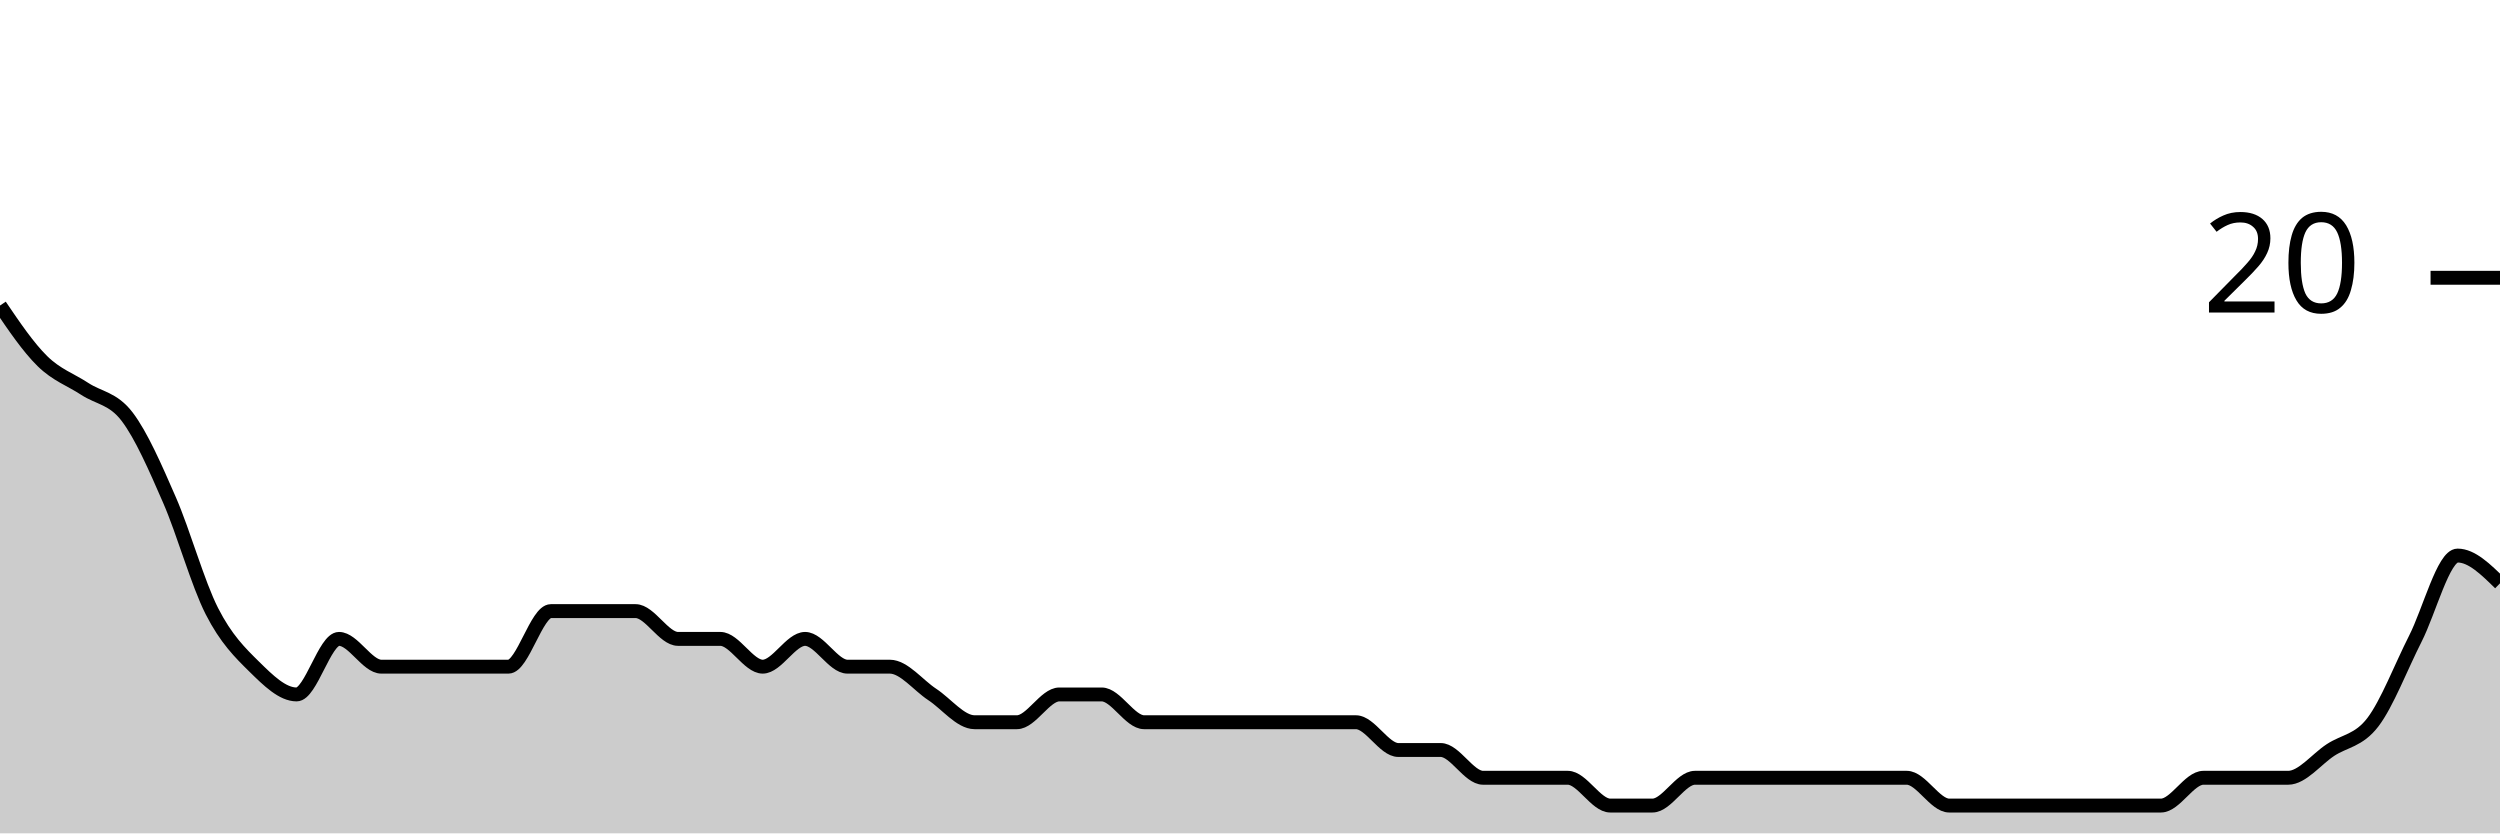
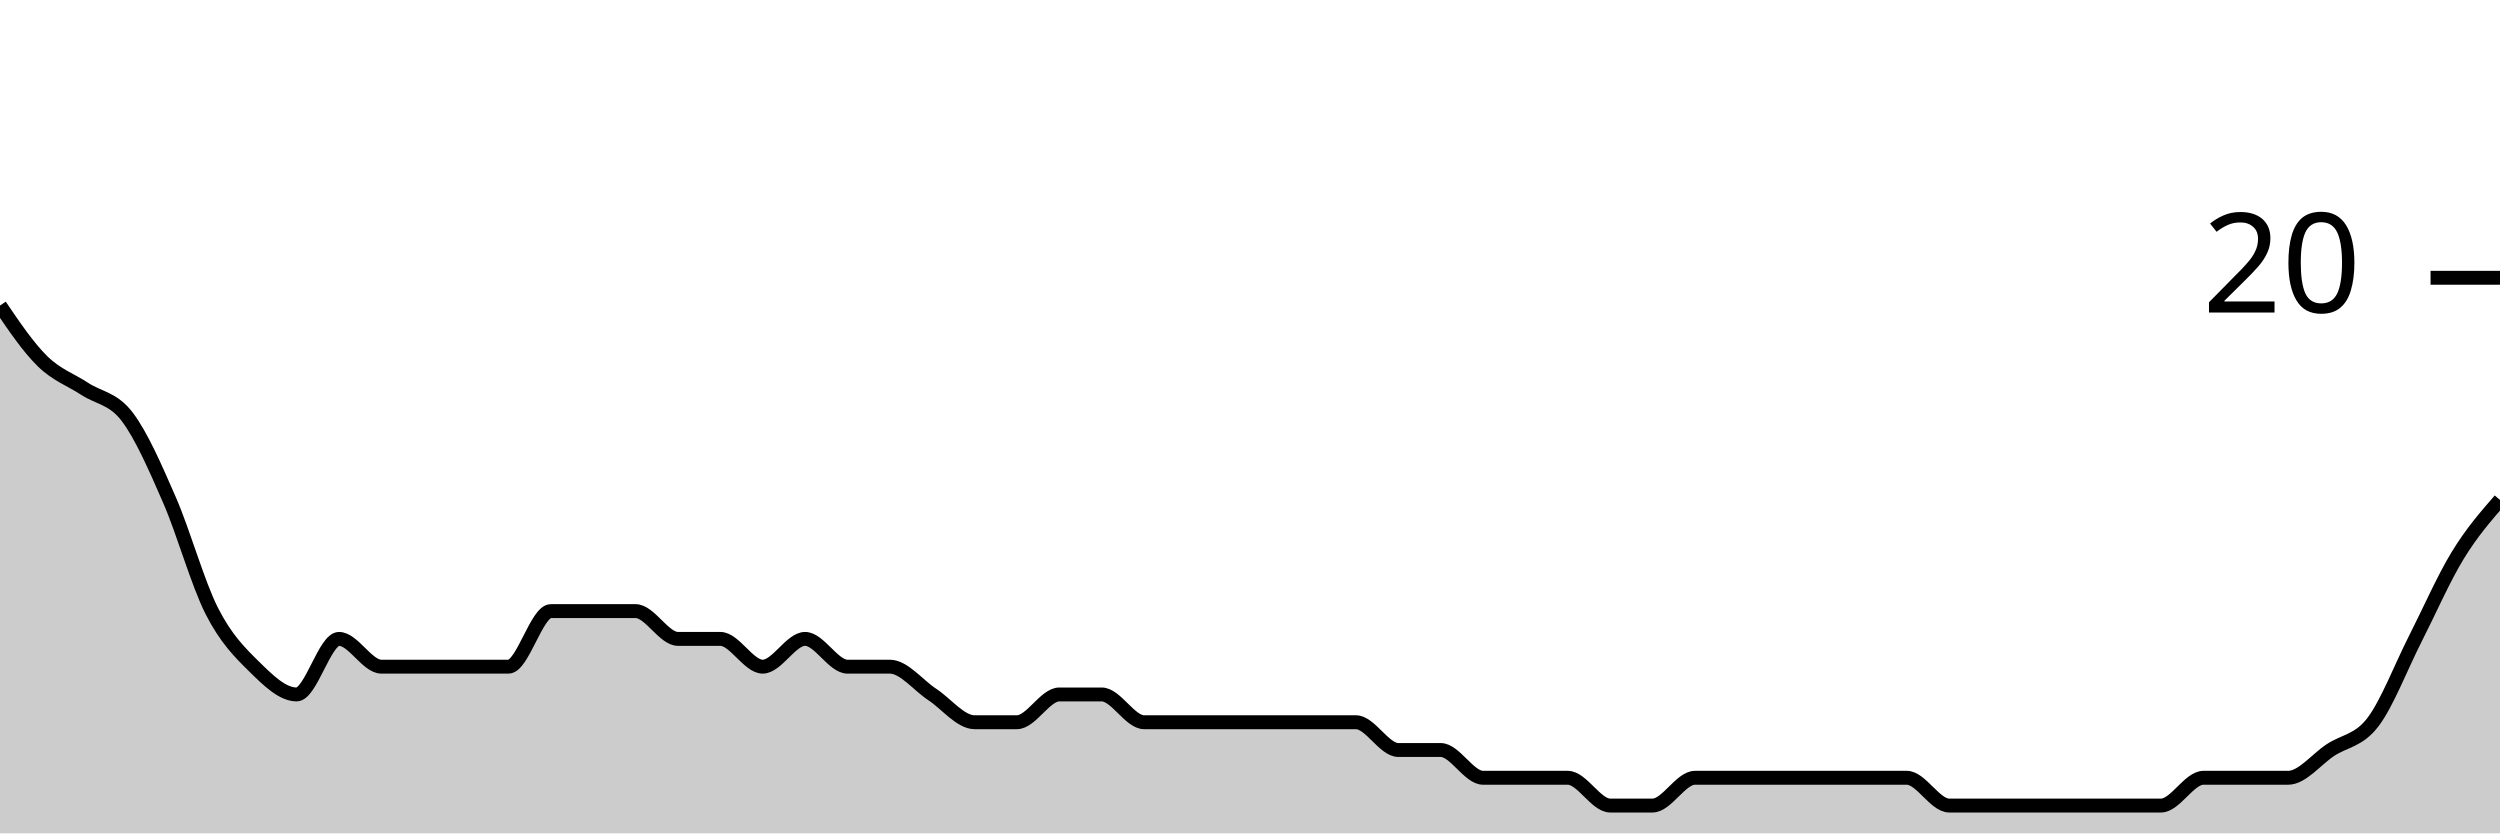
<svg xmlns="http://www.w3.org/2000/svg" viewBox="0 0 180 60">
  <g transform="translate(0,20)">
-     <path class="area" fill="rgba(0, 0, 0, 0.2)" d="M0,2C1.017,3.5,2.034,5,3.051,6C4.068,7,5.085,7.333,6.102,8C7.119,8.667,8.136,8.667,9.153,10C10.169,11.333,11.186,13.667,12.203,16C13.22,18.333,14.237,22,15.254,24C16.271,26,17.288,27,18.305,28C19.322,29,20.339,30,21.356,30C22.373,30,23.39,26,24.407,26C25.424,26,26.441,28,27.458,28C28.475,28,29.492,28,30.508,28C31.525,28,32.542,28,33.559,28C34.576,28,35.593,28,36.61,28C37.627,28,38.644,24,39.661,24C40.678,24,41.695,24,42.712,24C43.729,24,44.746,24,45.763,24C46.78,24,47.797,26,48.814,26C49.831,26,50.847,26,51.864,26C52.881,26,53.898,28,54.915,28C55.932,28,56.949,26,57.966,26C58.983,26,60,28,61.017,28C62.034,28,63.051,28,64.068,28C65.085,28,66.102,29.333,67.119,30C68.136,30.667,69.153,32,70.169,32C71.186,32,72.203,32,73.22,32C74.237,32,75.254,30,76.271,30C77.288,30,78.305,30,79.322,30C80.339,30,81.356,32,82.373,32C83.39,32,84.407,32,85.424,32C86.441,32,87.458,32,88.475,32C89.492,32,90.508,32,91.525,32C92.542,32,93.559,32,94.576,32C95.593,32,96.61,32,97.627,32C98.644,32,99.661,34,100.678,34C101.695,34,102.712,34,103.729,34C104.746,34,105.763,36,106.78,36C107.797,36,108.814,36,109.831,36C110.847,36,111.864,36,112.881,36C113.898,36,114.915,38,115.932,38C116.949,38,117.966,38,118.983,38C120,38,121.017,36,122.034,36C123.051,36,124.068,36,125.085,36C126.102,36,127.119,36,128.136,36C129.153,36,130.169,36,131.186,36C132.203,36,133.22,36,134.237,36C135.254,36,136.271,36,137.288,36C138.305,36,139.322,38,140.339,38C141.356,38,142.373,38,143.39,38C144.407,38,145.424,38,146.441,38C147.458,38,148.475,38,149.492,38C150.508,38,151.525,38,152.542,38C153.559,38,154.576,38,155.593,38C156.61,38,157.627,36,158.644,36C159.661,36,160.678,36,161.695,36C162.712,36,163.729,36,164.746,36C165.763,36,166.78,34.667,167.797,34C168.814,33.333,169.831,33.333,170.847,32C171.864,30.667,172.881,28,173.898,26C174.915,24,175.932,20,176.949,20C177.966,20,178.983,21,180,22L180,40C178.983,40,177.966,40,176.949,40C175.932,40,174.915,40,173.898,40C172.881,40,171.864,40,170.847,40C169.831,40,168.814,40,167.797,40C166.78,40,165.763,40,164.746,40C163.729,40,162.712,40,161.695,40C160.678,40,159.661,40,158.644,40C157.627,40,156.61,40,155.593,40C154.576,40,153.559,40,152.542,40C151.525,40,150.508,40,149.492,40C148.475,40,147.458,40,146.441,40C145.424,40,144.407,40,143.39,40C142.373,40,141.356,40,140.339,40C139.322,40,138.305,40,137.288,40C136.271,40,135.254,40,134.237,40C133.22,40,132.203,40,131.186,40C130.169,40,129.153,40,128.136,40C127.119,40,126.102,40,125.085,40C124.068,40,123.051,40,122.034,40C121.017,40,120,40,118.983,40C117.966,40,116.949,40,115.932,40C114.915,40,113.898,40,112.881,40C111.864,40,110.847,40,109.831,40C108.814,40,107.797,40,106.78,40C105.763,40,104.746,40,103.729,40C102.712,40,101.695,40,100.678,40C99.661,40,98.644,40,97.627,40C96.61,40,95.593,40,94.576,40C93.559,40,92.542,40,91.525,40C90.508,40,89.492,40,88.475,40C87.458,40,86.441,40,85.424,40C84.407,40,83.39,40,82.373,40C81.356,40,80.339,40,79.322,40C78.305,40,77.288,40,76.271,40C75.254,40,74.237,40,73.22,40C72.203,40,71.186,40,70.169,40C69.153,40,68.136,40,67.119,40C66.102,40,65.085,40,64.068,40C63.051,40,62.034,40,61.017,40C60,40,58.983,40,57.966,40C56.949,40,55.932,40,54.915,40C53.898,40,52.881,40,51.864,40C50.847,40,49.831,40,48.814,40C47.797,40,46.78,40,45.763,40C44.746,40,43.729,40,42.712,40C41.695,40,40.678,40,39.661,40C38.644,40,37.627,40,36.61,40C35.593,40,34.576,40,33.559,40C32.542,40,31.525,40,30.508,40C29.492,40,28.475,40,27.458,40C26.441,40,25.424,40,24.407,40C23.39,40,22.373,40,21.356,40C20.339,40,19.322,40,18.305,40C17.288,40,16.271,40,15.254,40C14.237,40,13.22,40,12.203,40C11.186,40,10.169,40,9.153,40C8.136,40,7.119,40,6.102,40C5.085,40,4.068,40,3.051,40C2.034,40,1.017,40,0,40Z" />
-     <path class="line" stroke="black" fill="none" d="M0,2C1.017,3.5,2.034,5,3.051,6C4.068,7,5.085,7.333,6.102,8C7.119,8.667,8.136,8.667,9.153,10C10.169,11.333,11.186,13.667,12.203,16C13.22,18.333,14.237,22,15.254,24C16.271,26,17.288,27,18.305,28C19.322,29,20.339,30,21.356,30C22.373,30,23.39,26,24.407,26C25.424,26,26.441,28,27.458,28C28.475,28,29.492,28,30.508,28C31.525,28,32.542,28,33.559,28C34.576,28,35.593,28,36.61,28C37.627,28,38.644,24,39.661,24C40.678,24,41.695,24,42.712,24C43.729,24,44.746,24,45.763,24C46.78,24,47.797,26,48.814,26C49.831,26,50.847,26,51.864,26C52.881,26,53.898,28,54.915,28C55.932,28,56.949,26,57.966,26C58.983,26,60,28,61.017,28C62.034,28,63.051,28,64.068,28C65.085,28,66.102,29.333,67.119,30C68.136,30.667,69.153,32,70.169,32C71.186,32,72.203,32,73.22,32C74.237,32,75.254,30,76.271,30C77.288,30,78.305,30,79.322,30C80.339,30,81.356,32,82.373,32C83.39,32,84.407,32,85.424,32C86.441,32,87.458,32,88.475,32C89.492,32,90.508,32,91.525,32C92.542,32,93.559,32,94.576,32C95.593,32,96.61,32,97.627,32C98.644,32,99.661,34,100.678,34C101.695,34,102.712,34,103.729,34C104.746,34,105.763,36,106.78,36C107.797,36,108.814,36,109.831,36C110.847,36,111.864,36,112.881,36C113.898,36,114.915,38,115.932,38C116.949,38,117.966,38,118.983,38C120,38,121.017,36,122.034,36C123.051,36,124.068,36,125.085,36C126.102,36,127.119,36,128.136,36C129.153,36,130.169,36,131.186,36C132.203,36,133.22,36,134.237,36C135.254,36,136.271,36,137.288,36C138.305,36,139.322,38,140.339,38C141.356,38,142.373,38,143.39,38C144.407,38,145.424,38,146.441,38C147.458,38,148.475,38,149.492,38C150.508,38,151.525,38,152.542,38C153.559,38,154.576,38,155.593,38C156.61,38,157.627,36,158.644,36C159.661,36,160.678,36,161.695,36C162.712,36,163.729,36,164.746,36C165.763,36,166.78,34.667,167.797,34C168.814,33.333,169.831,33.333,170.847,32C171.864,30.667,172.881,28,173.898,26C174.915,24,175.932,20,176.949,20C177.966,20,178.983,21,180,22" />
+     <path class="area" fill="rgba(0, 0, 0, 0.2)" d="M0,2C1.017,3.5,2.034,5,3.051,6C4.068,7,5.085,7.333,6.102,8C7.119,8.667,8.136,8.667,9.153,10C10.169,11.333,11.186,13.667,12.203,16C13.22,18.333,14.237,22,15.254,24C16.271,26,17.288,27,18.305,28C19.322,29,20.339,30,21.356,30C22.373,30,23.39,26,24.407,26C25.424,26,26.441,28,27.458,28C28.475,28,29.492,28,30.508,28C31.525,28,32.542,28,33.559,28C34.576,28,35.593,28,36.61,28C37.627,28,38.644,24,39.661,24C40.678,24,41.695,24,42.712,24C43.729,24,44.746,24,45.763,24C46.78,24,47.797,26,48.814,26C49.831,26,50.847,26,51.864,26C52.881,26,53.898,28,54.915,28C55.932,28,56.949,26,57.966,26C58.983,26,60,28,61.017,28C62.034,28,63.051,28,64.068,28C65.085,28,66.102,29.333,67.119,30C68.136,30.667,69.153,32,70.169,32C71.186,32,72.203,32,73.22,32C74.237,32,75.254,30,76.271,30C77.288,30,78.305,30,79.322,30C80.339,30,81.356,32,82.373,32C83.39,32,84.407,32,85.424,32C86.441,32,87.458,32,88.475,32C89.492,32,90.508,32,91.525,32C92.542,32,93.559,32,94.576,32C95.593,32,96.61,32,97.627,32C98.644,32,99.661,34,100.678,34C101.695,34,102.712,34,103.729,34C104.746,34,105.763,36,106.78,36C107.797,36,108.814,36,109.831,36C110.847,36,111.864,36,112.881,36C113.898,36,114.915,38,115.932,38C116.949,38,117.966,38,118.983,38C120,38,121.017,36,122.034,36C123.051,36,124.068,36,125.085,36C126.102,36,127.119,36,128.136,36C129.153,36,130.169,36,131.186,36C132.203,36,133.22,36,134.237,36C135.254,36,136.271,36,137.288,36C138.305,36,139.322,38,140.339,38C141.356,38,142.373,38,143.39,38C144.407,38,145.424,38,146.441,38C147.458,38,148.475,38,149.492,38C150.508,38,151.525,38,152.542,38C153.559,38,154.576,38,155.593,38C156.61,38,157.627,36,158.644,36C159.661,36,160.678,36,161.695,36C162.712,36,163.729,36,164.746,36C165.763,36,166.78,34.667,167.797,34C168.814,33.333,169.831,33.333,170.847,32C171.864,30.667,172.881,28,173.898,26C174.915,24,175.932,21.667,176.949,20C177.966,18.333,178.983,17.167,180,16L180,40C178.983,40,177.966,40,176.949,40C175.932,40,174.915,40,173.898,40C172.881,40,171.864,40,170.847,40C169.831,40,168.814,40,167.797,40C166.78,40,165.763,40,164.746,40C163.729,40,162.712,40,161.695,40C160.678,40,159.661,40,158.644,40C157.627,40,156.61,40,155.593,40C154.576,40,153.559,40,152.542,40C151.525,40,150.508,40,149.492,40C148.475,40,147.458,40,146.441,40C145.424,40,144.407,40,143.39,40C142.373,40,141.356,40,140.339,40C139.322,40,138.305,40,137.288,40C136.271,40,135.254,40,134.237,40C133.22,40,132.203,40,131.186,40C130.169,40,129.153,40,128.136,40C127.119,40,126.102,40,125.085,40C124.068,40,123.051,40,122.034,40C121.017,40,120,40,118.983,40C117.966,40,116.949,40,115.932,40C114.915,40,113.898,40,112.881,40C111.864,40,110.847,40,109.831,40C108.814,40,107.797,40,106.78,40C105.763,40,104.746,40,103.729,40C102.712,40,101.695,40,100.678,40C99.661,40,98.644,40,97.627,40C96.61,40,95.593,40,94.576,40C93.559,40,92.542,40,91.525,40C90.508,40,89.492,40,88.475,40C87.458,40,86.441,40,85.424,40C84.407,40,83.39,40,82.373,40C81.356,40,80.339,40,79.322,40C78.305,40,77.288,40,76.271,40C75.254,40,74.237,40,73.22,40C72.203,40,71.186,40,70.169,40C69.153,40,68.136,40,67.119,40C66.102,40,65.085,40,64.068,40C63.051,40,62.034,40,61.017,40C60,40,58.983,40,57.966,40C56.949,40,55.932,40,54.915,40C53.898,40,52.881,40,51.864,40C50.847,40,49.831,40,48.814,40C47.797,40,46.78,40,45.763,40C44.746,40,43.729,40,42.712,40C41.695,40,40.678,40,39.661,40C38.644,40,37.627,40,36.61,40C35.593,40,34.576,40,33.559,40C32.542,40,31.525,40,30.508,40C29.492,40,28.475,40,27.458,40C26.441,40,25.424,40,24.407,40C23.39,40,22.373,40,21.356,40C20.339,40,19.322,40,18.305,40C17.288,40,16.271,40,15.254,40C14.237,40,13.22,40,12.203,40C11.186,40,10.169,40,9.153,40C8.136,40,7.119,40,6.102,40C5.085,40,4.068,40,3.051,40C2.034,40,1.017,40,0,40Z" />
+     <path class="line" stroke="black" fill="none" d="M0,2C1.017,3.5,2.034,5,3.051,6C4.068,7,5.085,7.333,6.102,8C7.119,8.667,8.136,8.667,9.153,10C10.169,11.333,11.186,13.667,12.203,16C13.22,18.333,14.237,22,15.254,24C16.271,26,17.288,27,18.305,28C19.322,29,20.339,30,21.356,30C22.373,30,23.39,26,24.407,26C25.424,26,26.441,28,27.458,28C28.475,28,29.492,28,30.508,28C31.525,28,32.542,28,33.559,28C34.576,28,35.593,28,36.61,28C37.627,28,38.644,24,39.661,24C40.678,24,41.695,24,42.712,24C43.729,24,44.746,24,45.763,24C46.78,24,47.797,26,48.814,26C49.831,26,50.847,26,51.864,26C52.881,26,53.898,28,54.915,28C55.932,28,56.949,26,57.966,26C58.983,26,60,28,61.017,28C62.034,28,63.051,28,64.068,28C65.085,28,66.102,29.333,67.119,30C68.136,30.667,69.153,32,70.169,32C71.186,32,72.203,32,73.22,32C74.237,32,75.254,30,76.271,30C77.288,30,78.305,30,79.322,30C80.339,30,81.356,32,82.373,32C83.39,32,84.407,32,85.424,32C86.441,32,87.458,32,88.475,32C89.492,32,90.508,32,91.525,32C92.542,32,93.559,32,94.576,32C95.593,32,96.61,32,97.627,32C98.644,32,99.661,34,100.678,34C101.695,34,102.712,34,103.729,34C104.746,34,105.763,36,106.78,36C107.797,36,108.814,36,109.831,36C110.847,36,111.864,36,112.881,36C113.898,36,114.915,38,115.932,38C116.949,38,117.966,38,118.983,38C120,38,121.017,36,122.034,36C123.051,36,124.068,36,125.085,36C126.102,36,127.119,36,128.136,36C129.153,36,130.169,36,131.186,36C132.203,36,133.22,36,134.237,36C135.254,36,136.271,36,137.288,36C138.305,36,139.322,38,140.339,38C141.356,38,142.373,38,143.39,38C144.407,38,145.424,38,146.441,38C147.458,38,148.475,38,149.492,38C150.508,38,151.525,38,152.542,38C153.559,38,154.576,38,155.593,38C156.61,38,157.627,36,158.644,36C159.661,36,160.678,36,161.695,36C162.712,36,163.729,36,164.746,36C165.763,36,166.78,34.667,167.797,34C168.814,33.333,169.831,33.333,170.847,32C171.864,30.667,172.881,28,173.898,26C174.915,24,175.932,21.667,176.949,20C177.966,18.333,178.983,17.167,180,16" />
    <path class="axis-ceiling" stroke-width="1" stroke="black" fill="none" d="M175,0L180,0" />
    <text class="axis-ceiling-label" font-family="sans-serif" text-anchor="end" font-size="10px" x="170" y="2.5">20</text>
  </g>
</svg>
